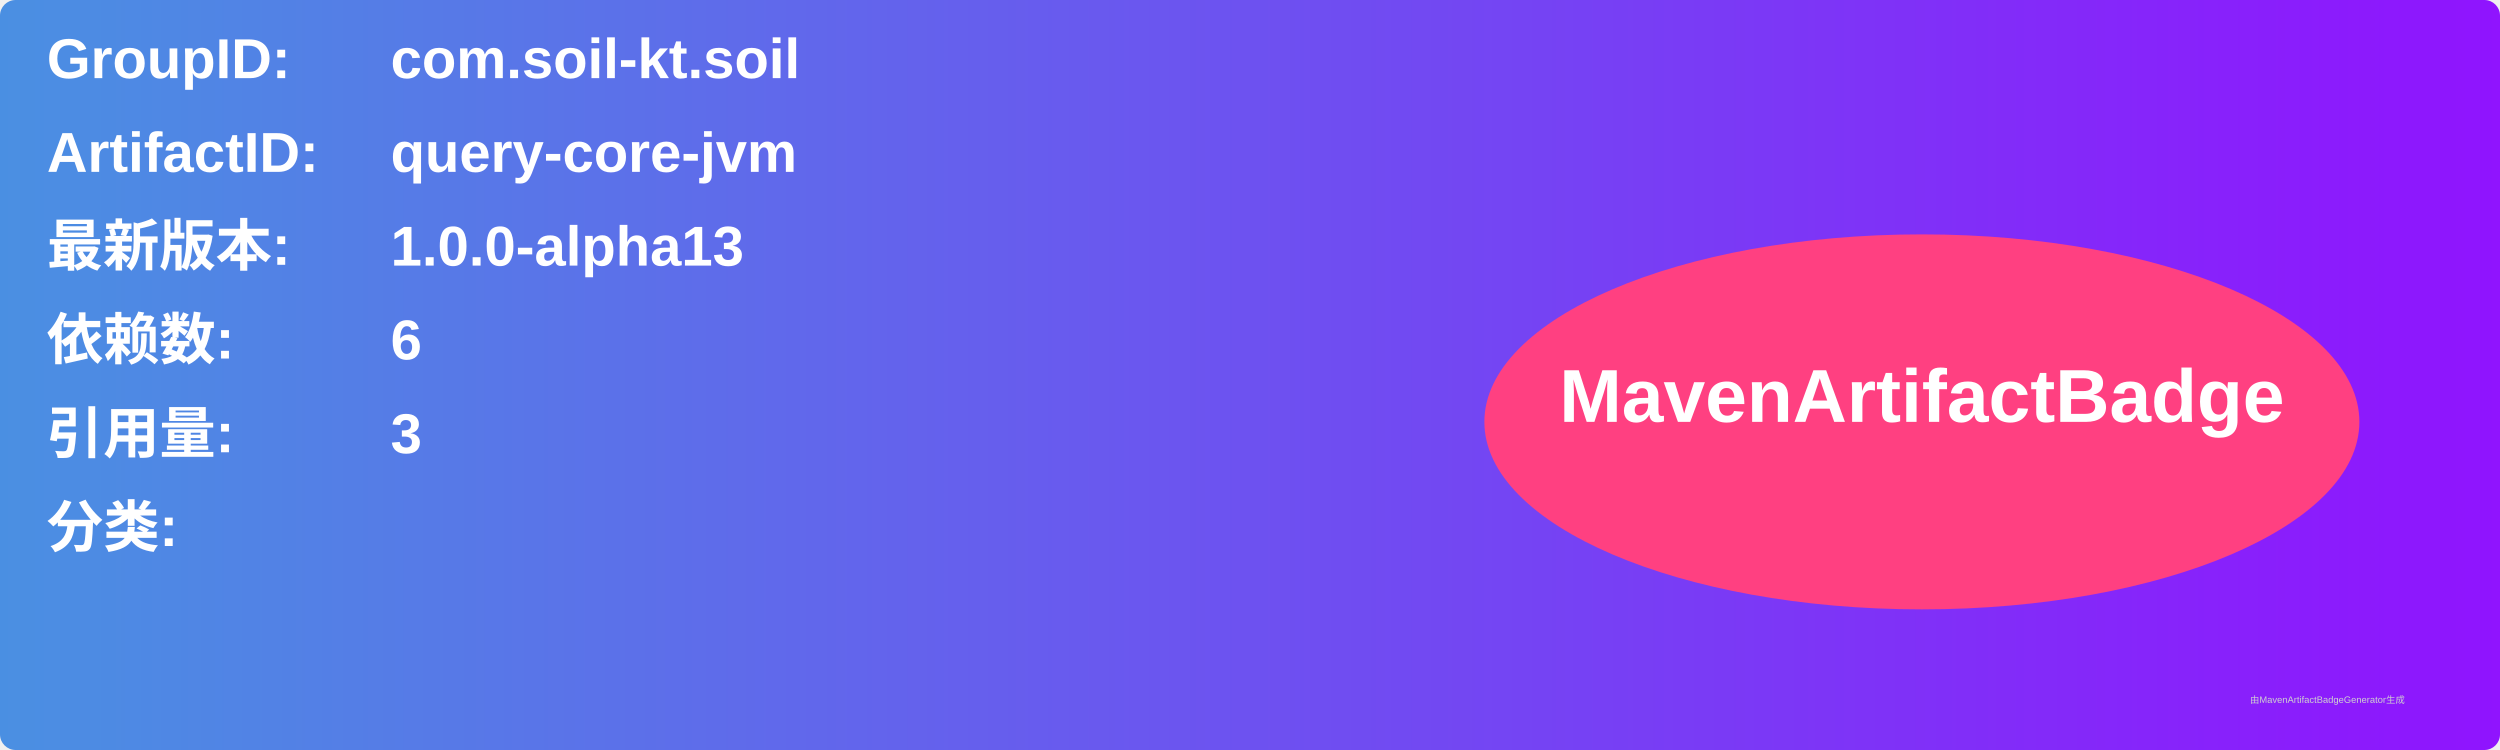
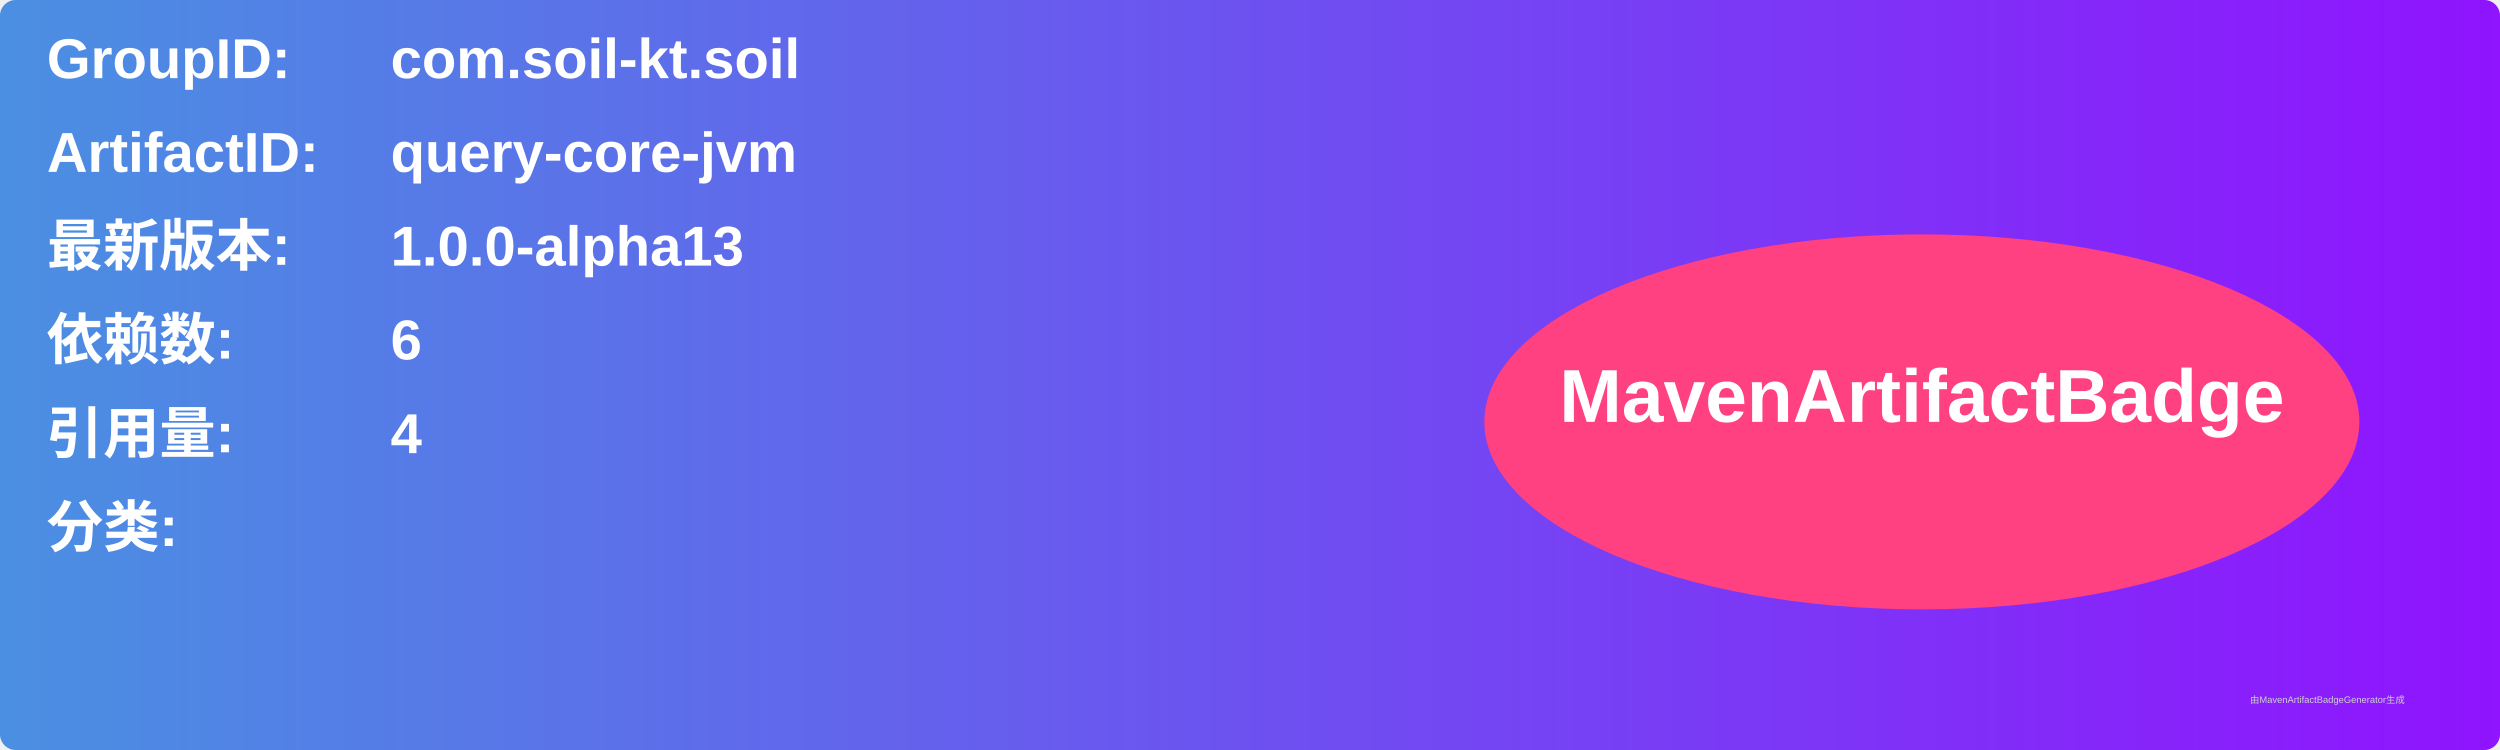
<svg xmlns="http://www.w3.org/2000/svg" width="800" height="240" viewBox="0 0 800 240">
  <linearGradient id="grad" x1="0%" y1="0%" x2="100%" y2="0%">
    <stop offset="0%" stop-color="#4a90e2" />
    <stop offset="100%" stop-color="#9013fe" />
  </linearGradient>
  <rect width="100%" height="100%" rx="5" ry="5" fill="url(#grad)" />
  <g transform="translate(15, 15)">
    <text x="0" y="10" font-family="Arial" font-size="18" fill="white" font-weight="bold" width="260">GroupID:</text>
    <text x="110" y="10" font-family="Arial" font-size="18" fill="white" font-weight="bold" width="460">com.soil-kt.soil</text>
    <text x="0" y="40" font-family="Arial" font-size="18" fill="white" font-weight="bold" width="260">ArtifactID:</text>
    <text x="110" y="40" font-family="Arial" font-size="18" fill="white" font-weight="bold" width="460">query-core-jvm</text>
    <text x="0" y="70" font-family="Arial" font-size="18" fill="white" font-weight="bold">最新版本:</text>
    <text x="110" y="70" font-family="Arial" font-size="18" fill="white" font-weight="bold">
      <tspan font-weight="bold">1.0.0-alpha13</tspan>
    </text>
    <text x="0" y="100" font-family="Arial" font-size="18" fill="white" font-weight="bold">依赖数: </text>
    <text x="110" y="100" font-family="Arial" font-size="18" fill="white">
      <tspan font-weight="bold">6</tspan>
    </text>
    <text x="0" y="130" font-family="Arial" font-size="18" fill="white" font-weight="bold">引用量: </text>
    <text x="110" y="130" font-family="Arial" font-size="18" fill="white">
-       <tspan font-weight="bold">3</tspan>
+       <tspan font-weight="bold">4</tspan>
    </text>
    <text x="0" y="160" font-family="Arial" font-size="18" fill="white" font-weight="bold">分类:</text>
    <text x="10" y="190" font-family="Arial" font-size="10" fill="white">
      <tspan font-weight="bold" />
    </text>
    <ellipse cx="600" cy="120" rx="140" ry="60" fill="#ff4081" />
    <text x="600" y="120" text-anchor="middle" font-family="Arial" font-size="24" fill="white" font-weight="bold">MavenArtifactBadge</text>
  </g>
  <text x="720" y="225" font-family="Arial" font-size="3" fill="#d0d0d0">由MavenArtifactBadgeGenerator生成</text>
</svg>
